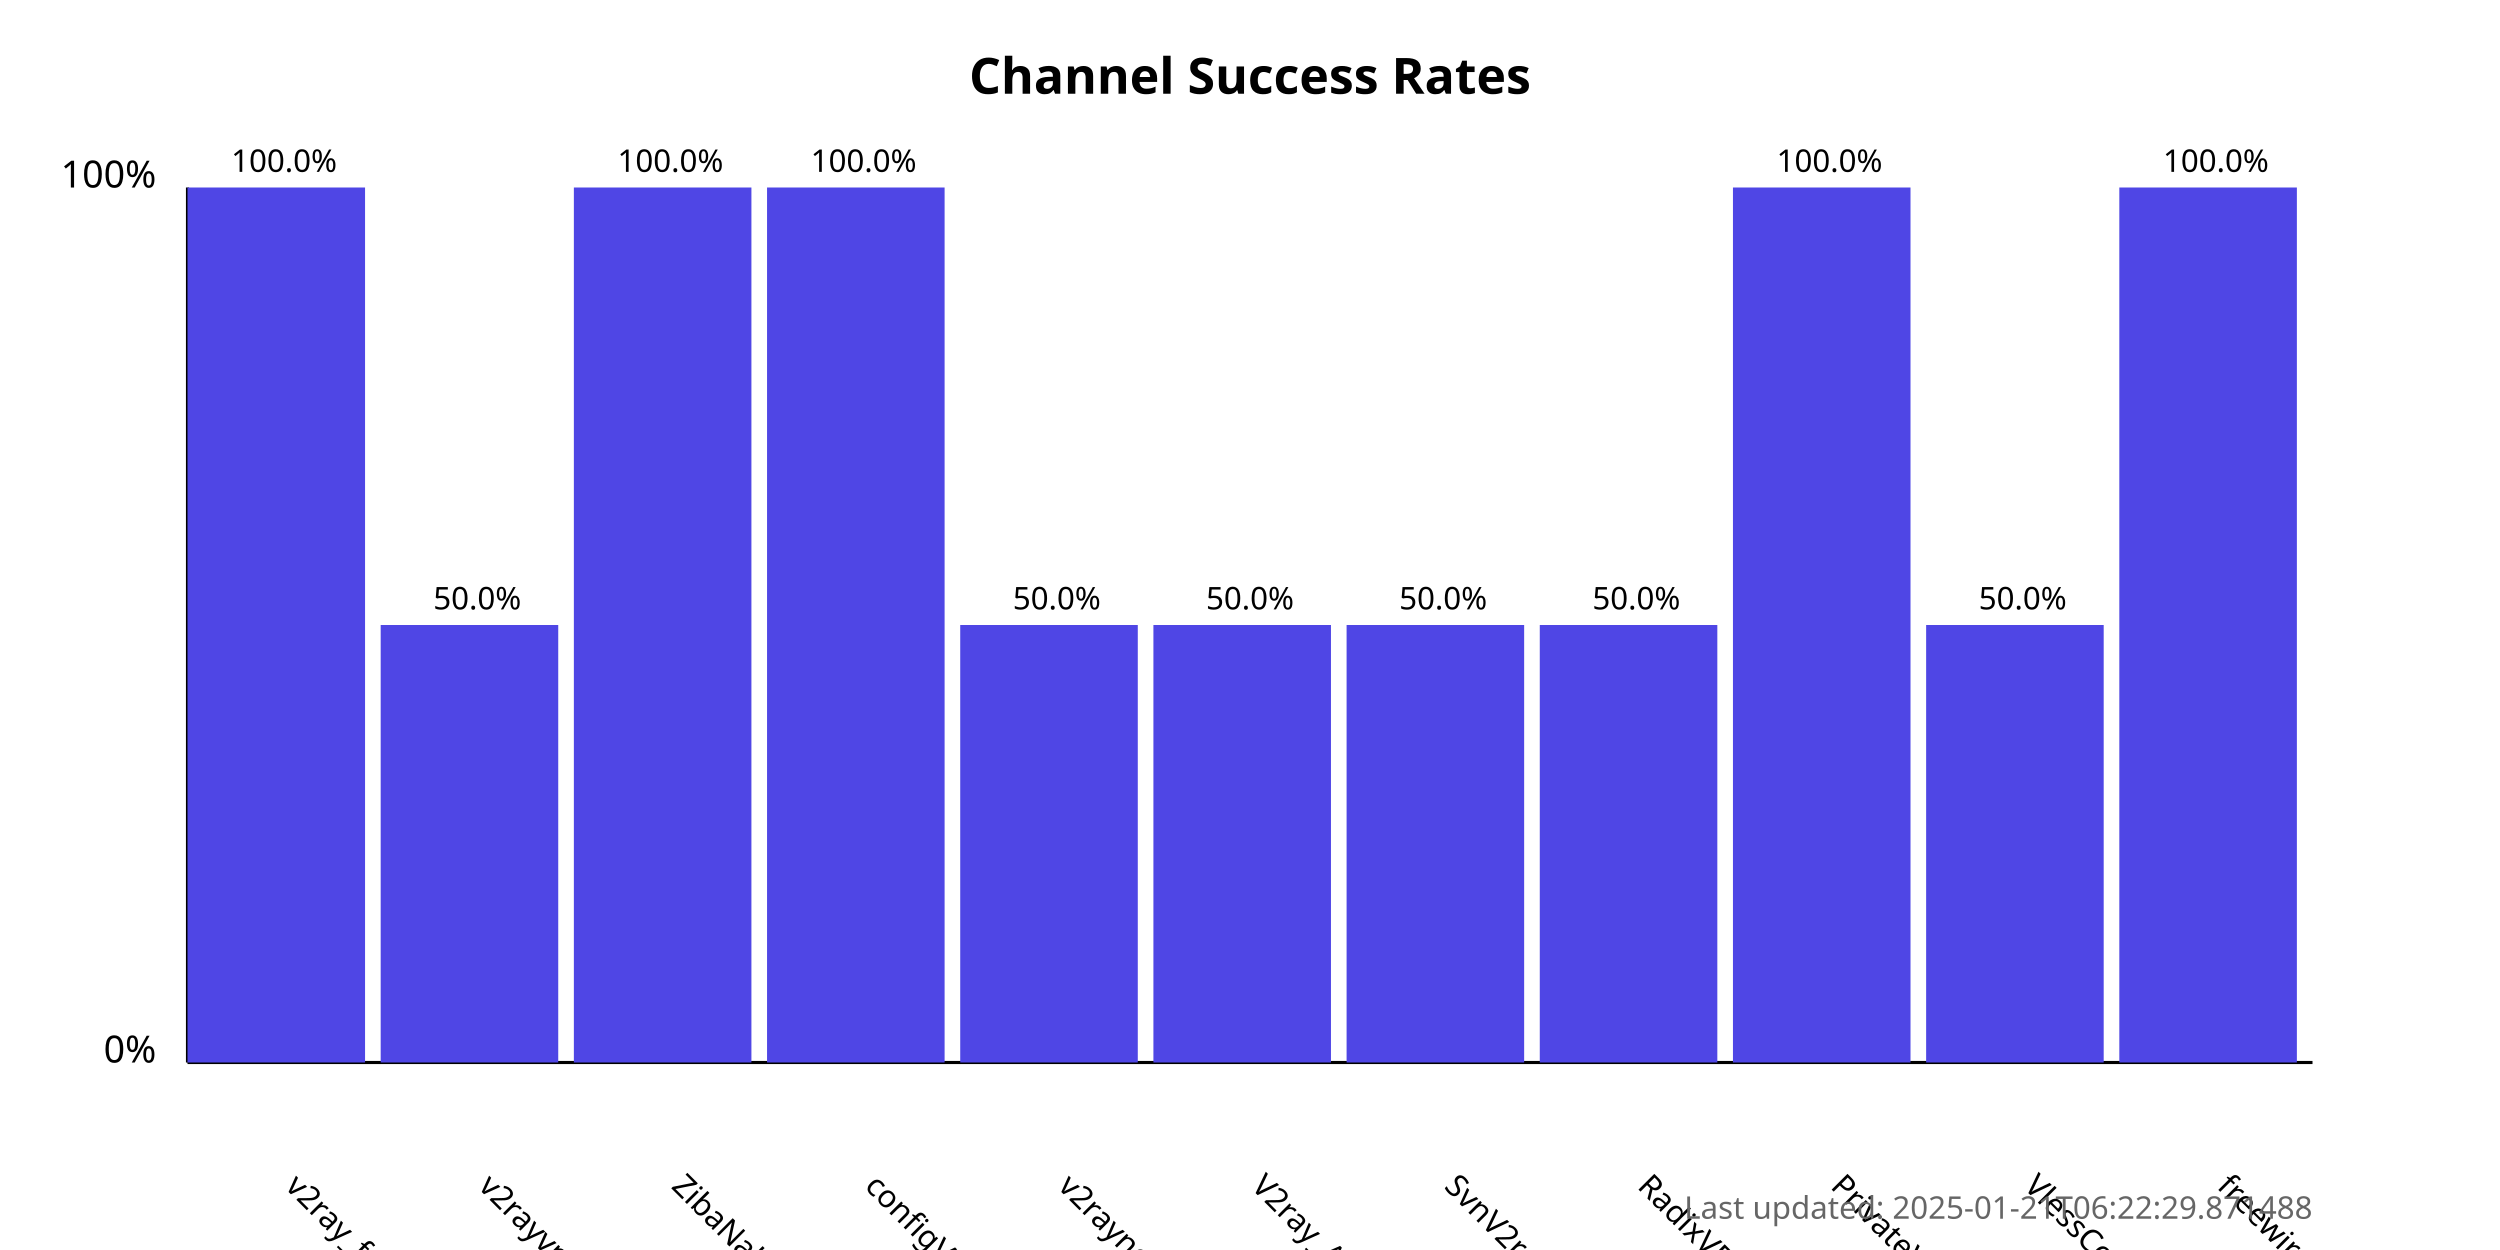
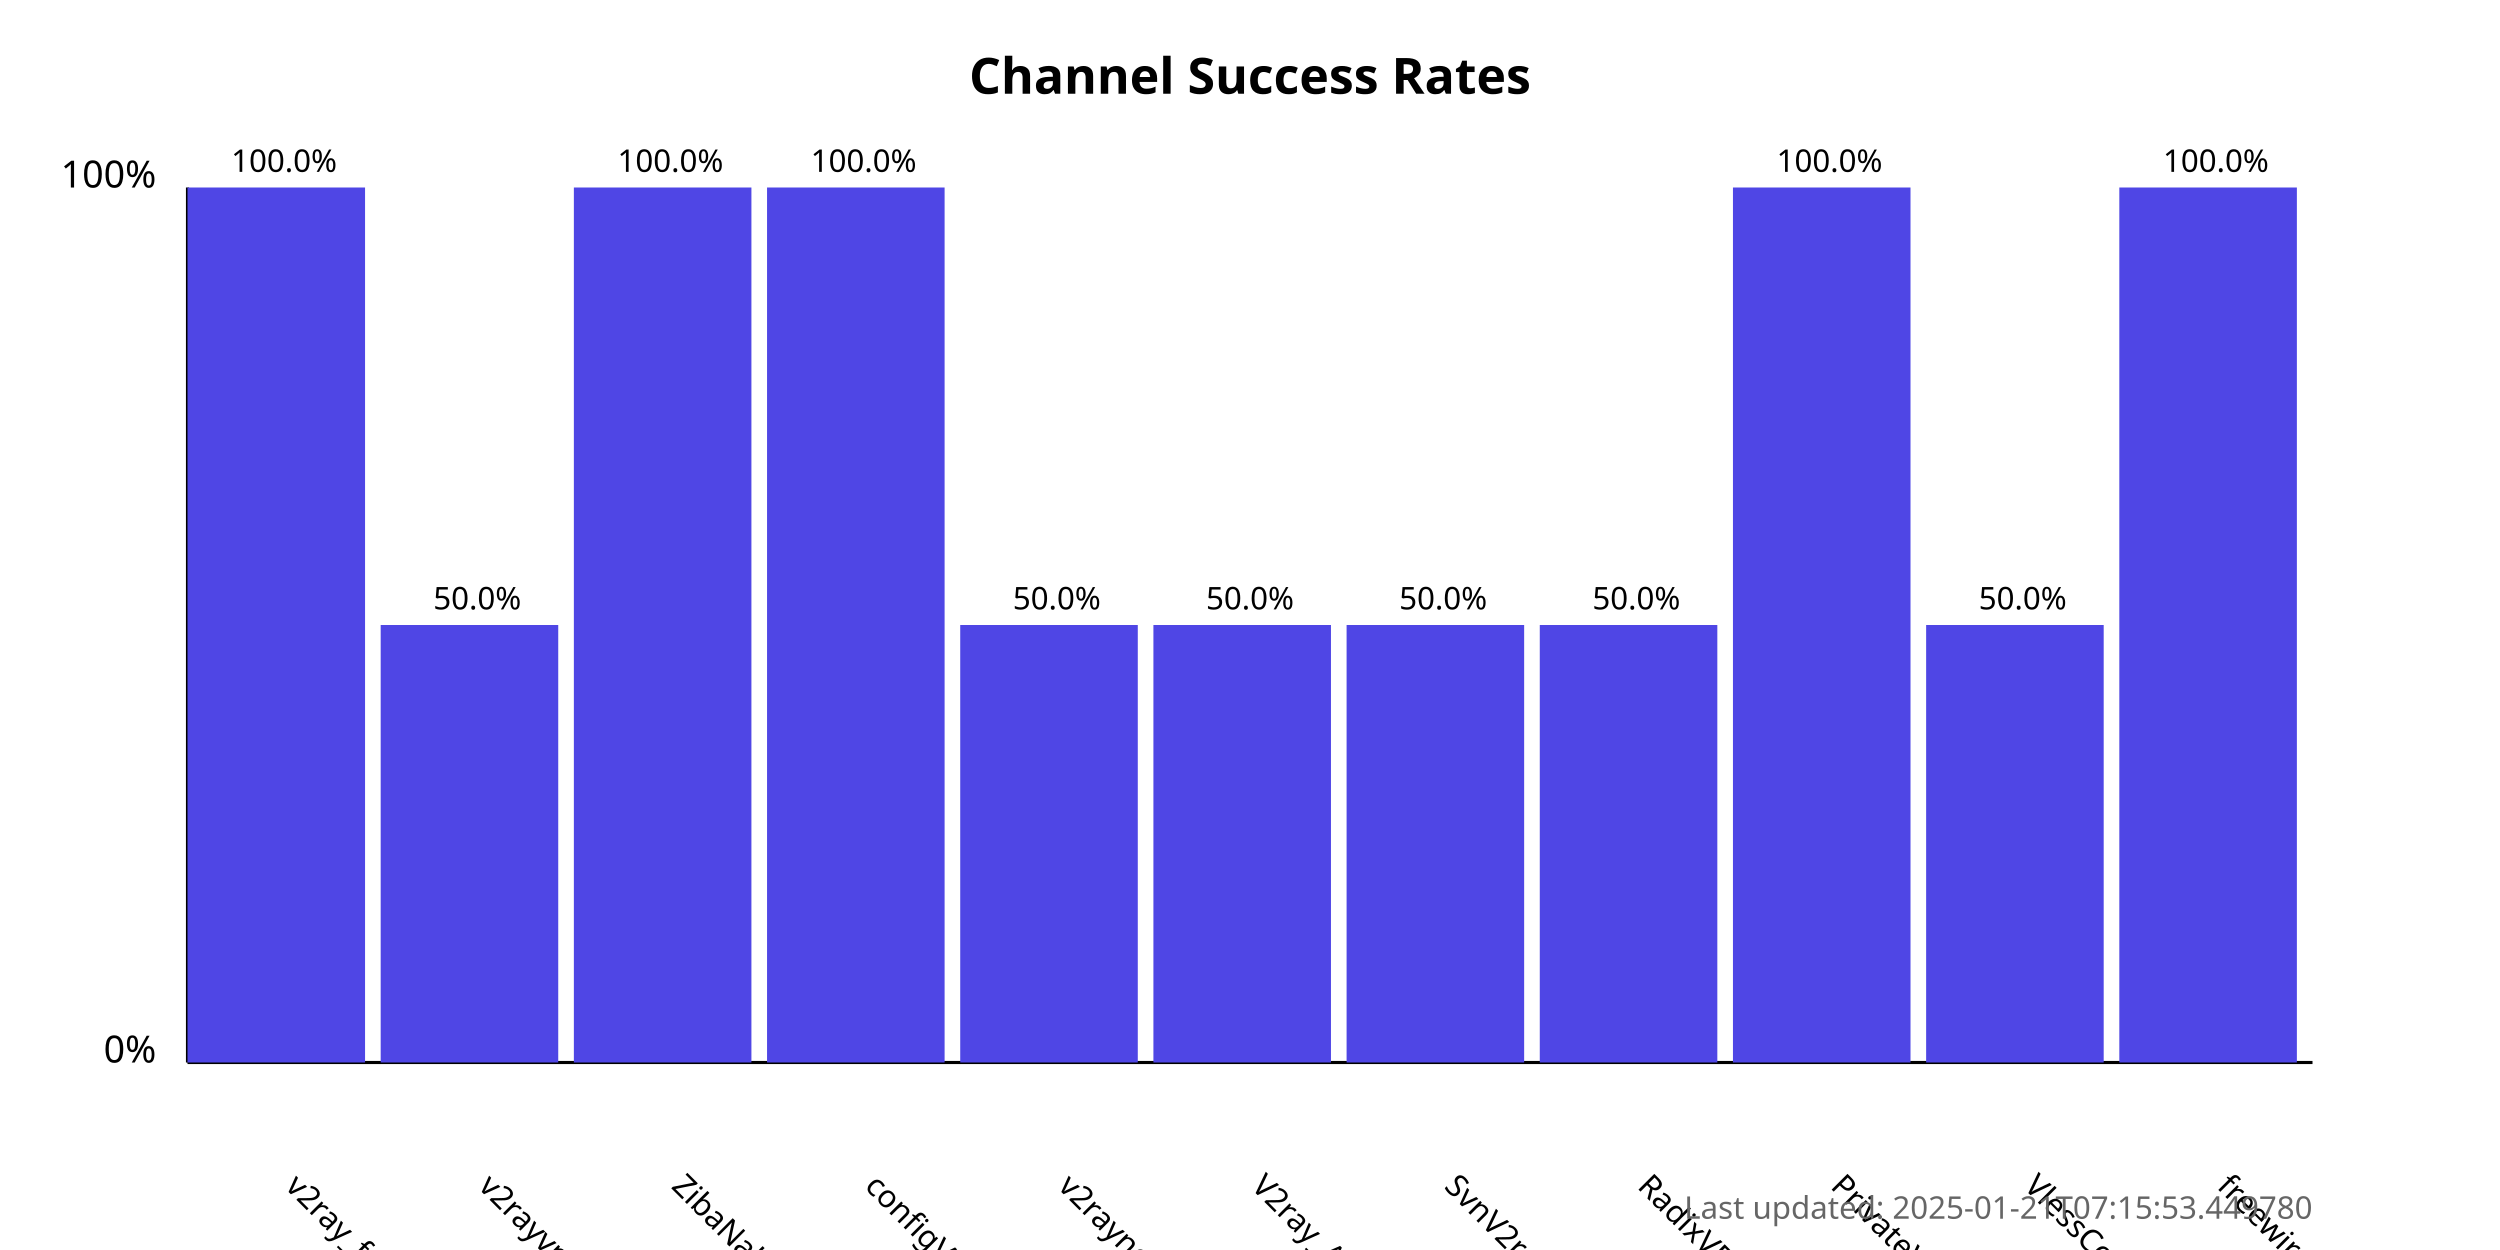
<svg xmlns="http://www.w3.org/2000/svg" width="800" height="400">
  <style>
            .chart-title { font: bold 16px sans-serif; }
            .axis-label { font: 12px sans-serif; }
            .tick-label { font: 10px sans-serif; }
            .bar { fill: #4f46e5; }
            .bar:hover { fill: #6366f1; }
            .timestamp { font: 10px sans-serif; fill: #666; }
        </style>
  <text x="400.0" y="30" text-anchor="middle" class="chart-title">
            Channel Success Rates
        </text>
  <line x1="60" y1="340" x2="60" y2="60" stroke="black" stroke-width="1" />
  <line x1="60" y1="340" x2="740" y2="340" stroke="black" stroke-width="1" />
  <text x="50" y="340" text-anchor="end" class="axis-label">0%</text>
  <text x="50" y="60" text-anchor="end" class="axis-label">100%</text>
  <g>
    <rect x="60" y="60.0" width="56.818" height="280.0" class="bar" />
    <text x="90.909" y="380" transform="rotate(45, 90.90909, 380)" text-anchor="start" class="tick-label">
                v2ray_free_conf
            </text>
    <text x="90.909" y="55.0" text-anchor="middle" class="tick-label">
                100.0%
            </text>
  </g>
  <g>
    <rect x="121.818" y="200.0" width="56.818" height="140.0" class="bar" />
    <text x="152.727" y="380" transform="rotate(45, 152.7273, 380)" text-anchor="start" class="tick-label">
                v2rayvpno
            </text>
    <text x="152.727" y="195.0" text-anchor="middle" class="tick-label">
                50.0%
            </text>
  </g>
  <g>
    <rect x="183.636" y="60.0" width="56.818" height="280.0" class="bar" />
    <text x="214.545" y="380" transform="rotate(45, 214.5455, 380)" text-anchor="start" class="tick-label">
                ZibaNabz
            </text>
    <text x="214.545" y="55.0" text-anchor="middle" class="tick-label">
                100.0%
            </text>
  </g>
  <g>
    <rect x="245.455" y="60.0" width="56.818" height="280.0" class="bar" />
    <text x="276.364" y="380" transform="rotate(45, 276.3636, 380)" text-anchor="start" class="tick-label">
                configV2rayForFree
            </text>
    <text x="276.364" y="55.0" text-anchor="middle" class="tick-label">
                100.0%
            </text>
  </g>
  <g>
    <rect x="307.273" y="200.0" width="56.818" height="140.0" class="bar" />
    <text x="338.182" y="380" transform="rotate(45, 338.1818, 380)" text-anchor="start" class="tick-label">
                v2rayngvpn
            </text>
    <text x="338.182" y="195.0" text-anchor="middle" class="tick-label">
                50.0%
            </text>
  </g>
  <g>
    <rect x="369.091" y="200.0" width="56.818" height="140.0" class="bar" />
    <text x="400.0" y="380" transform="rotate(45, 400.0, 380)" text-anchor="start" class="tick-label">
                V2ray_Alpha
            </text>
    <text x="400.0" y="195.0" text-anchor="middle" class="tick-label">
                50.0%
            </text>
  </g>
  <g>
    <rect x="430.909" y="200.0" width="56.818" height="140.0" class="bar" />
    <text x="461.818" y="380" transform="rotate(45, 461.8182, 380)" text-anchor="start" class="tick-label">
                SvnV2ray
            </text>
    <text x="461.818" y="195.0" text-anchor="middle" class="tick-label">
                50.0%
            </text>
  </g>
  <g>
    <rect x="492.727" y="200.0" width="56.818" height="140.0" class="bar" />
    <text x="523.636" y="380" transform="rotate(45, 523.6364, 380)" text-anchor="start" class="tick-label">
                RadixVPN
            </text>
    <text x="523.636" y="195.0" text-anchor="middle" class="tick-label">
                50.0%
            </text>
  </g>
  <g>
    <rect x="554.545" y="60.0" width="56.818" height="280.0" class="bar" />
    <text x="585.455" y="380" transform="rotate(45, 585.4545, 380)" text-anchor="start" class="tick-label">
                PrivateVPNs
            </text>
    <text x="585.455" y="55.0" text-anchor="middle" class="tick-label">
                100.0%
            </text>
  </g>
  <g>
    <rect x="616.364" y="200.0" width="56.818" height="140.0" class="bar" />
    <text x="647.273" y="380" transform="rotate(45, 647.2727, 380)" text-anchor="start" class="tick-label">
                VlessConfig
            </text>
    <text x="647.273" y="195.0" text-anchor="middle" class="tick-label">
                50.0%
            </text>
  </g>
  <g>
    <rect x="678.182" y="60.0" width="56.818" height="280.0" class="bar" />
    <text x="709.091" y="380" transform="rotate(45, 709.0909, 380)" text-anchor="start" class="tick-label">
                freewireguard
            </text>
    <text x="709.091" y="55.0" text-anchor="middle" class="tick-label">
                100.0%
            </text>
  </g>
  <text x="740" y="390" text-anchor="end" class="timestamp">
-             Last updated: 2025-01-21T06:22:29.871488
+             Last updated: 2025-01-21T07:15:53.449780
        </text>
</svg>
